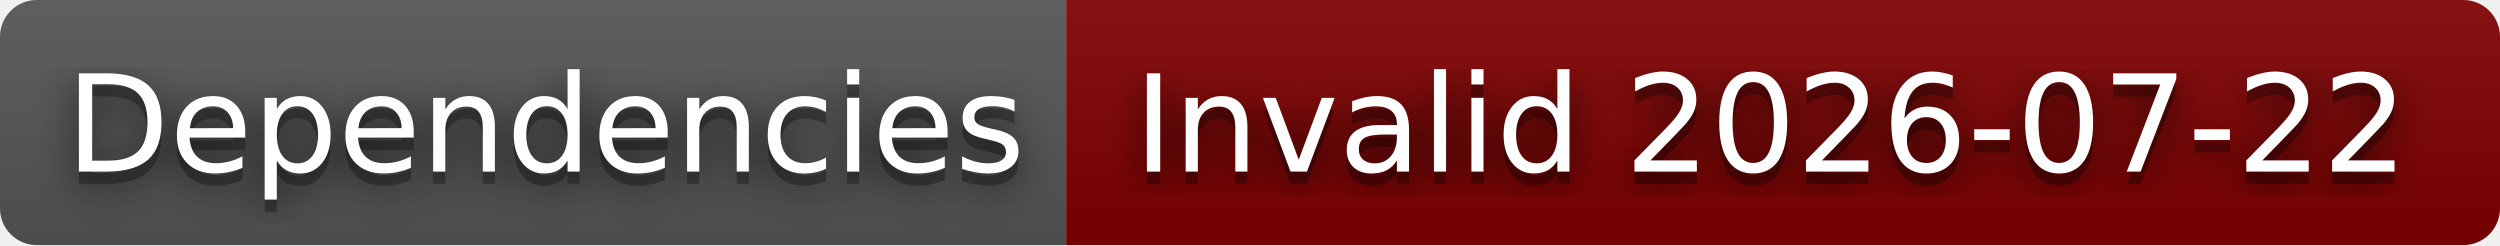
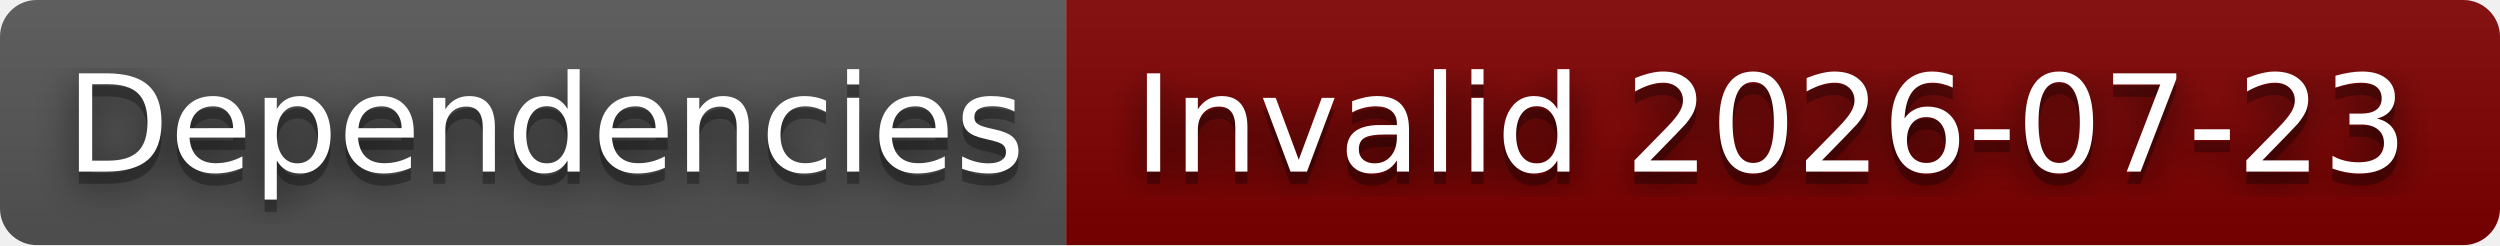
- <svg xmlns="http://www.w3.org/2000/svg" width="204" height="20" role="img" aria-label="Dependencies: Invalid 2026-07-22">
+ <svg xmlns="http://www.w3.org/2000/svg" width="204" height="20" role="img" aria-label="Dependencies: Invalid 2026-07-23">
  <filter id="blur">
    <feGaussianBlur stdDeviation="16" />
  </filter>
  <linearGradient id="s" x2="0" y2="100%">
    <stop offset="0" stop-color="#bbb" stop-opacity=".1" />
    <stop offset="1" stop-opacity=".1" />
  </linearGradient>
  <clipPath id="r">
    <rect width="204" height="20" rx="3" />
  </clipPath>
  <g clip-path="url(#r)">
    <rect width="87" height="20" fill="#555" />
    <rect x="87" width="117" height="20" fill="#800000" />
    <rect width="204" height="20" fill="url(#s)" />
  </g>
  <g fill="#fff" text-anchor="middle" font-family="Verdana,Geneva,DejaVu Sans,sans-serif" text-rendering="geometricPrecision" font-size="110">
    <g transform="scale(.1)">
      <g aria-hidden="true" fill="#010101">
        <text x="445" y="150" fill-opacity=".8" filter="url(#blur)" textLength="770">Dependencies</text>
        <text x="445" y="150" fill-opacity=".3" textLength="770">Dependencies</text>
      </g>
      <text x="445" y="140" textLength="770">Dependencies</text>
    </g>
    <g transform="scale(.1)">
      <g aria-hidden="true" fill="#010101">
-         <text x="1445" y="150" fill-opacity=".8" filter="url(#blur)" textLength="1070">Invalid 2026-07-22</text>
-         <text x="1445" y="150" fill-opacity=".3" textLength="1070">Invalid 2026-07-22</text>
+         <text x="1445" y="150" fill-opacity=".8" filter="url(#blur)" textLength="1070">Invalid 2026-07-23</text>
+         <text x="1445" y="150" fill-opacity=".3" textLength="1070">Invalid 2026-07-23</text>
      </g>
-       <text x="1445" y="140" textLength="1070">Invalid 2026-07-22</text>
+       <text x="1445" y="140" textLength="1070">Invalid 2026-07-23</text>
    </g>
  </g>
</svg>
